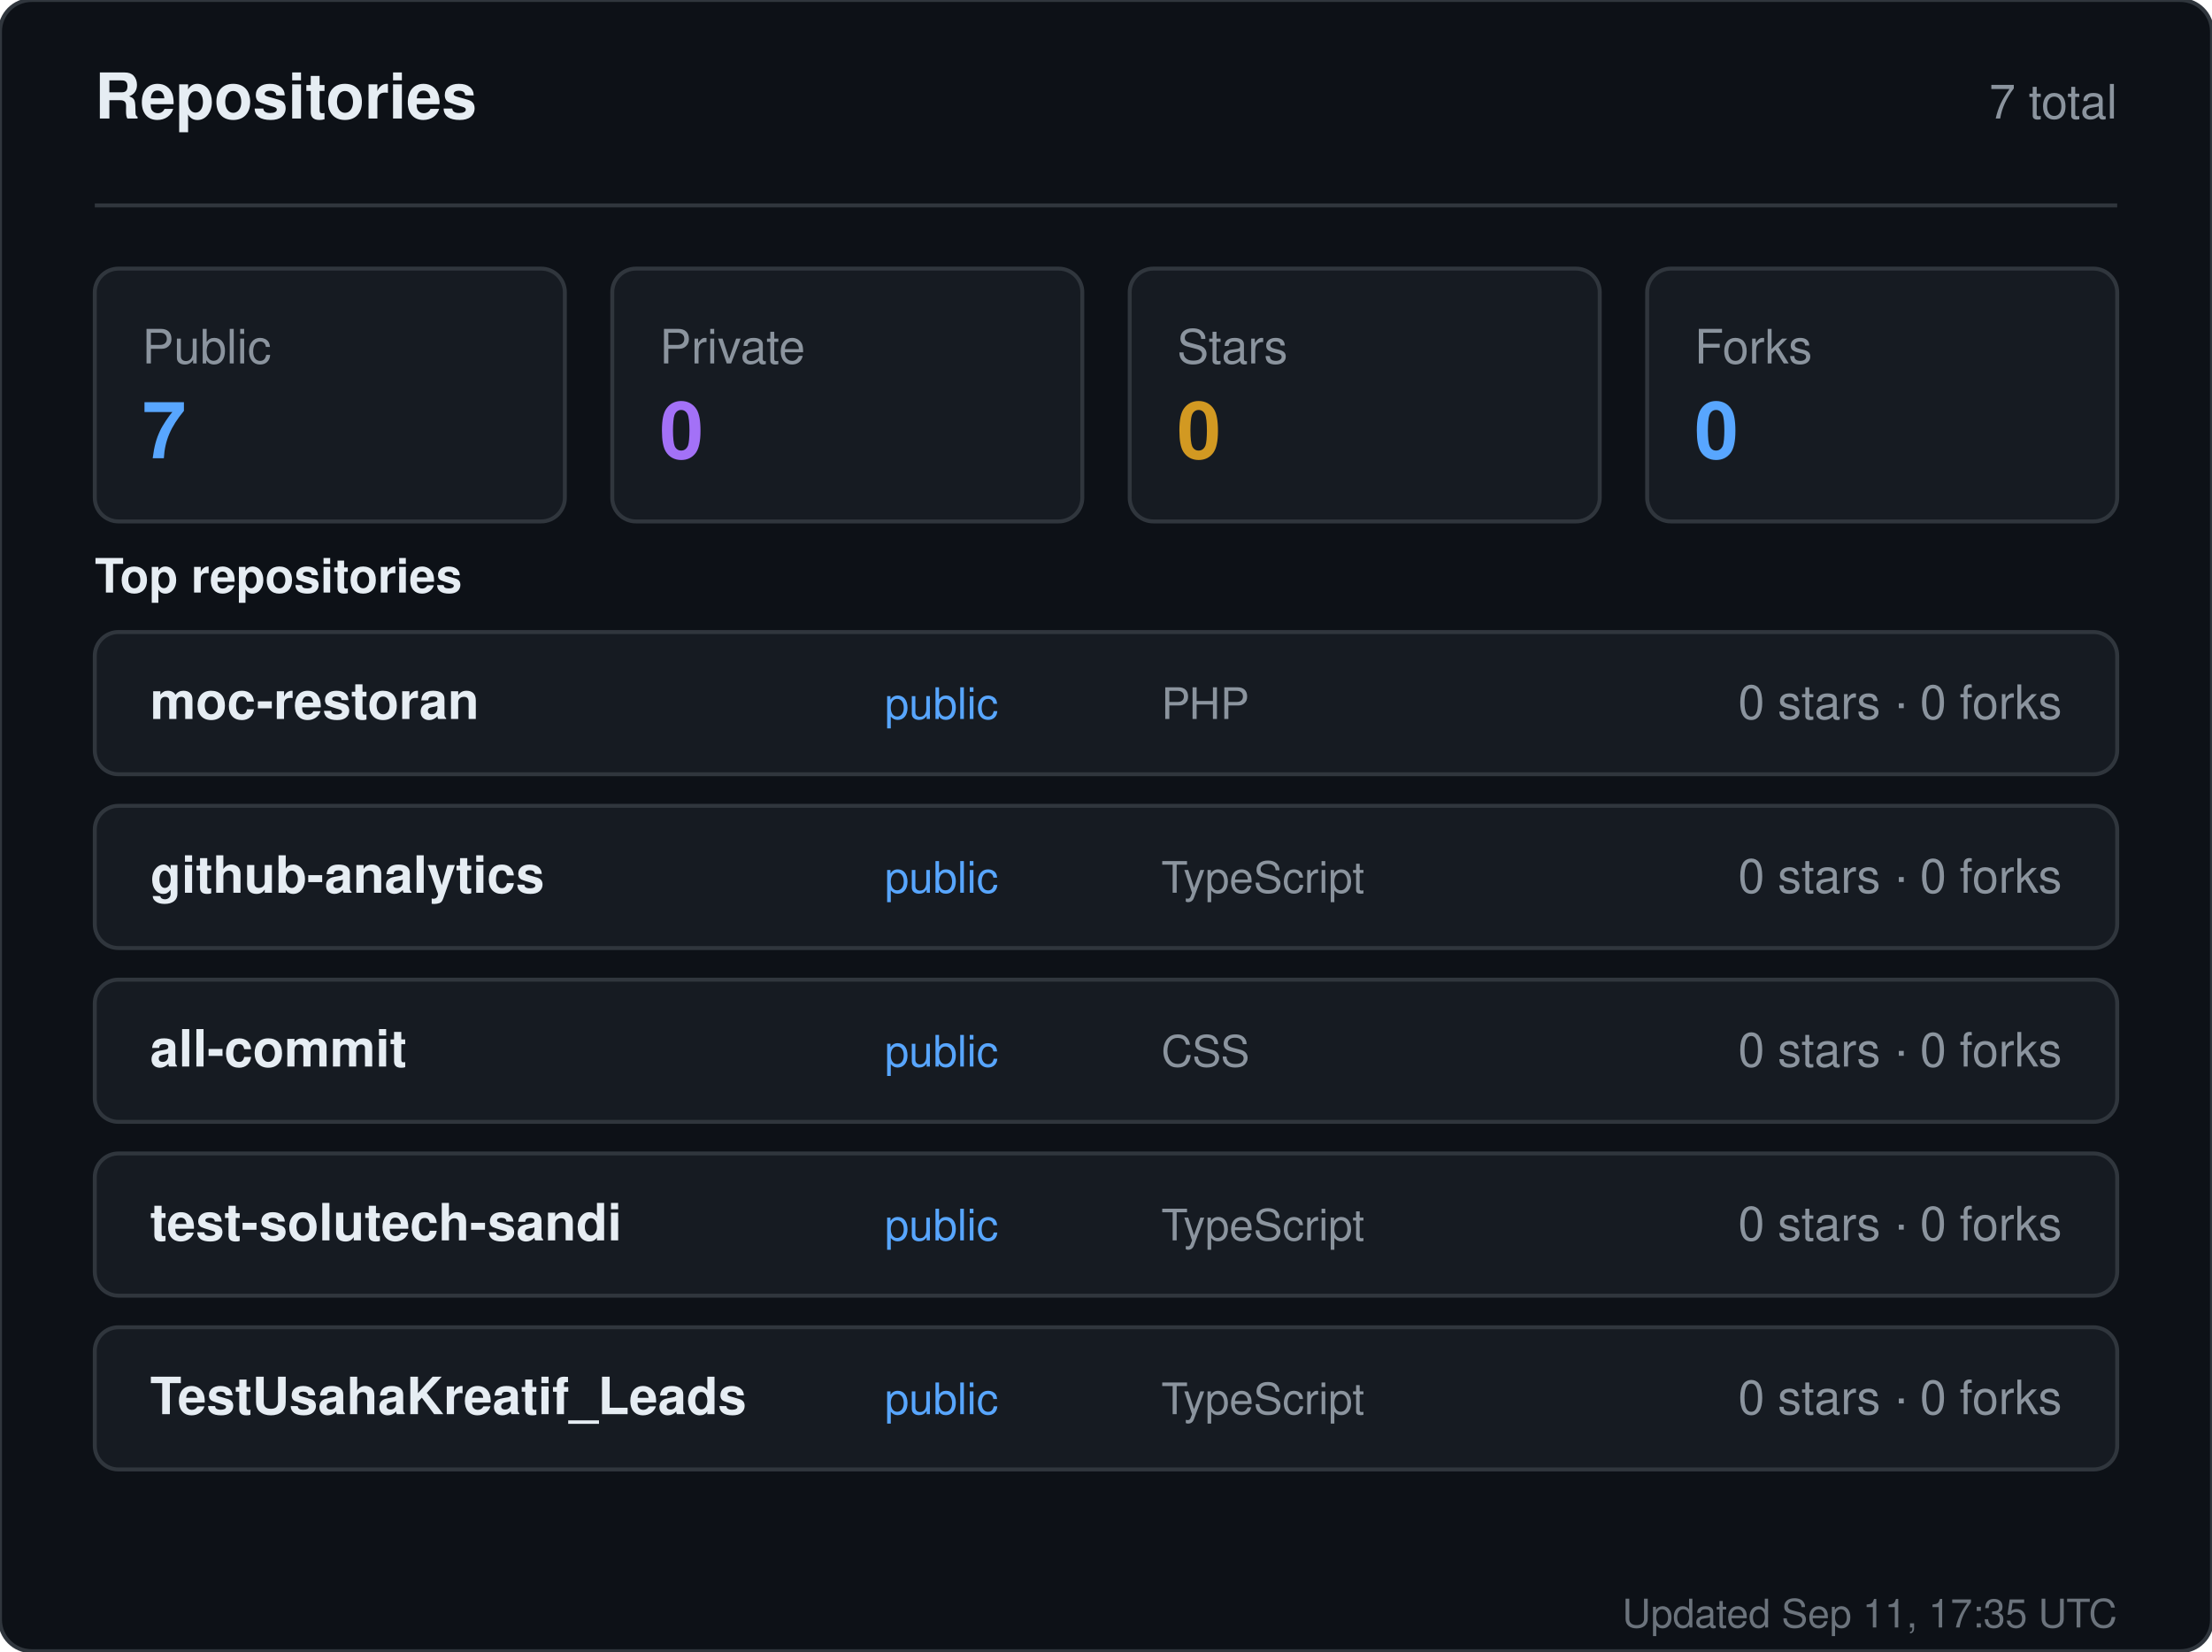
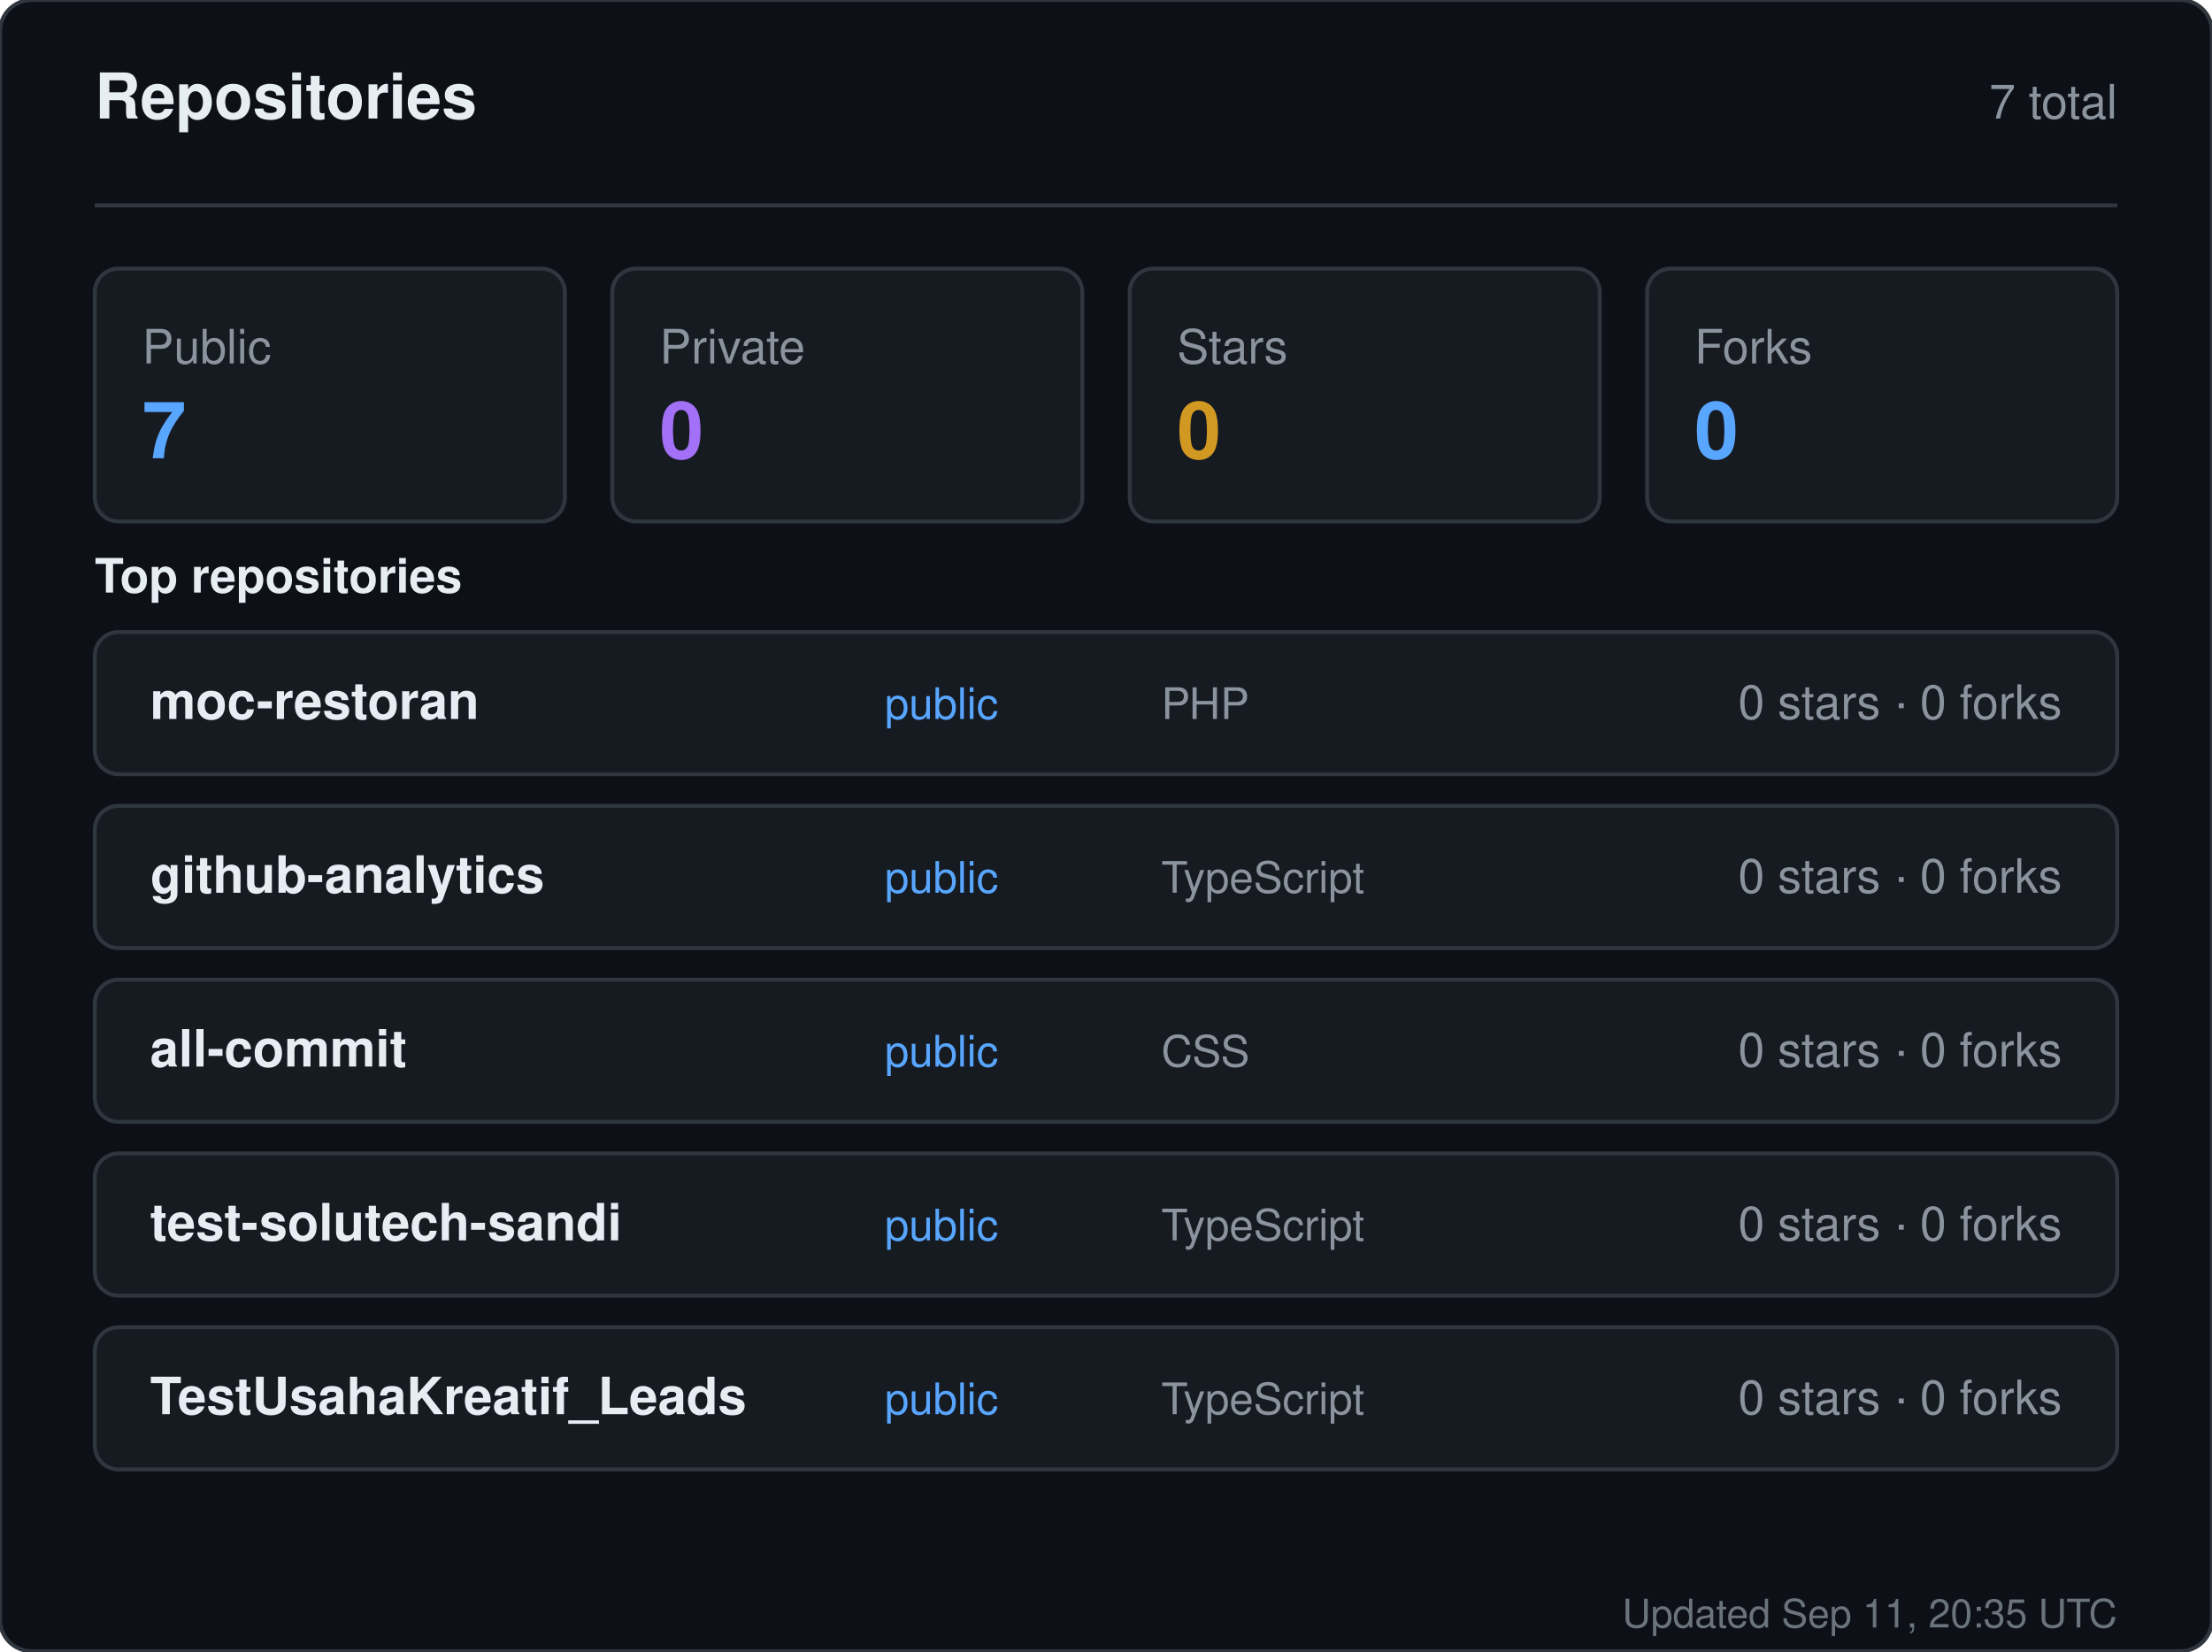
<svg xmlns="http://www.w3.org/2000/svg" width="560" height="418" viewBox="0 0 560 418" role="img" aria-label="Repositories for sandiirawan12">
  <rect width="560" height="418" rx="8" fill="#0d1117" stroke="#30363d" />
  <g font-family="-apple-system, BlinkMacSystemFont, Segoe UI, Helvetica, Arial, sans-serif">
    <text x="24" y="30" fill="#e6edf3" font-size="16" font-weight="700">Repositories</text>
    <text x="536" y="30" fill="#8b949e" font-size="12" text-anchor="end">7 total</text>
    <line x1="24" y1="52" x2="536" y2="52" stroke="#30363d" />
    <rect x="24" y="68" width="119" height="64" rx="6" fill="#161b22" stroke="#30363d" />
    <text x="36" y="92" fill="#8b949e" font-size="12">Public</text>
    <text x="36" y="116" fill="#58a6ff" font-size="20" font-weight="700">7</text>
    <rect x="155" y="68" width="119" height="64" rx="6" fill="#161b22" stroke="#30363d" />
    <text x="167" y="92" fill="#8b949e" font-size="12">Private</text>
    <text x="167" y="116" fill="#a371f7" font-size="20" font-weight="700">0</text>
    <rect x="286" y="68" width="119" height="64" rx="6" fill="#161b22" stroke="#30363d" />
    <text x="298" y="92" fill="#8b949e" font-size="12">Stars</text>
    <text x="298" y="116" fill="#d29922" font-size="20" font-weight="700">0</text>
    <rect x="417" y="68" width="119" height="64" rx="6" fill="#161b22" stroke="#30363d" />
    <text x="429" y="92" fill="#8b949e" font-size="12">Forks</text>
    <text x="429" y="116" fill="#58a6ff" font-size="20" font-weight="700">0</text>
    <text x="24" y="150" fill="#e6edf3" font-size="12" font-weight="600">Top repositories</text>
    <rect x="24" y="160" width="512" height="36" rx="6" fill="#161b22" stroke="#30363d" />
    <text x="38" y="182" fill="#e6edf3" font-size="13" font-weight="600">moc-restoran</text>
    <text x="224" y="182" fill="#58a6ff" font-size="11">public</text>
    <text x="294" y="182" fill="#8b949e" font-size="11">PHP</text>
    <text x="522" y="182" fill="#8b949e" font-size="12" text-anchor="end">0 stars · 0 forks</text>
    <rect x="24" y="204" width="512" height="36" rx="6" fill="#161b22" stroke="#30363d" />
    <text x="38" y="226" fill="#e6edf3" font-size="13" font-weight="600">github-analytics</text>
    <text x="224" y="226" fill="#58a6ff" font-size="11">public</text>
    <text x="294" y="226" fill="#8b949e" font-size="11">TypeScript</text>
    <text x="522" y="226" fill="#8b949e" font-size="12" text-anchor="end">0 stars · 0 forks</text>
    <rect x="24" y="248" width="512" height="36" rx="6" fill="#161b22" stroke="#30363d" />
    <text x="38" y="270" fill="#e6edf3" font-size="13" font-weight="600">all-commit</text>
    <text x="224" y="270" fill="#58a6ff" font-size="11">public</text>
    <text x="294" y="270" fill="#8b949e" font-size="11">CSS</text>
    <text x="522" y="270" fill="#8b949e" font-size="12" text-anchor="end">0 stars · 0 forks</text>
    <rect x="24" y="292" width="512" height="36" rx="6" fill="#161b22" stroke="#30363d" />
    <text x="38" y="314" fill="#e6edf3" font-size="13" font-weight="600">test-solutech-sandi</text>
    <text x="224" y="314" fill="#58a6ff" font-size="11">public</text>
    <text x="294" y="314" fill="#8b949e" font-size="11">TypeScript</text>
    <text x="522" y="314" fill="#8b949e" font-size="12" text-anchor="end">0 stars · 0 forks</text>
    <rect x="24" y="336" width="512" height="36" rx="6" fill="#161b22" stroke="#30363d" />
    <text x="38" y="358" fill="#e6edf3" font-size="13" font-weight="600">TestUsahaKreatif_Leads</text>
    <text x="224" y="358" fill="#58a6ff" font-size="11">public</text>
    <text x="294" y="358" fill="#8b949e" font-size="11">TypeScript</text>
    <text x="522" y="358" fill="#8b949e" font-size="12" text-anchor="end">0 stars · 0 forks</text>
-     <text x="536" y="412" fill="#8b949e" font-size="10" text-anchor="end" opacity="0.75">Updated Sep 11, 17:35 UTC</text>
+     <text x="536" y="412" fill="#8b949e" font-size="10" text-anchor="end" opacity="0.75">Updated Sep 11, 20:35 UTC</text>
  </g>
</svg>
